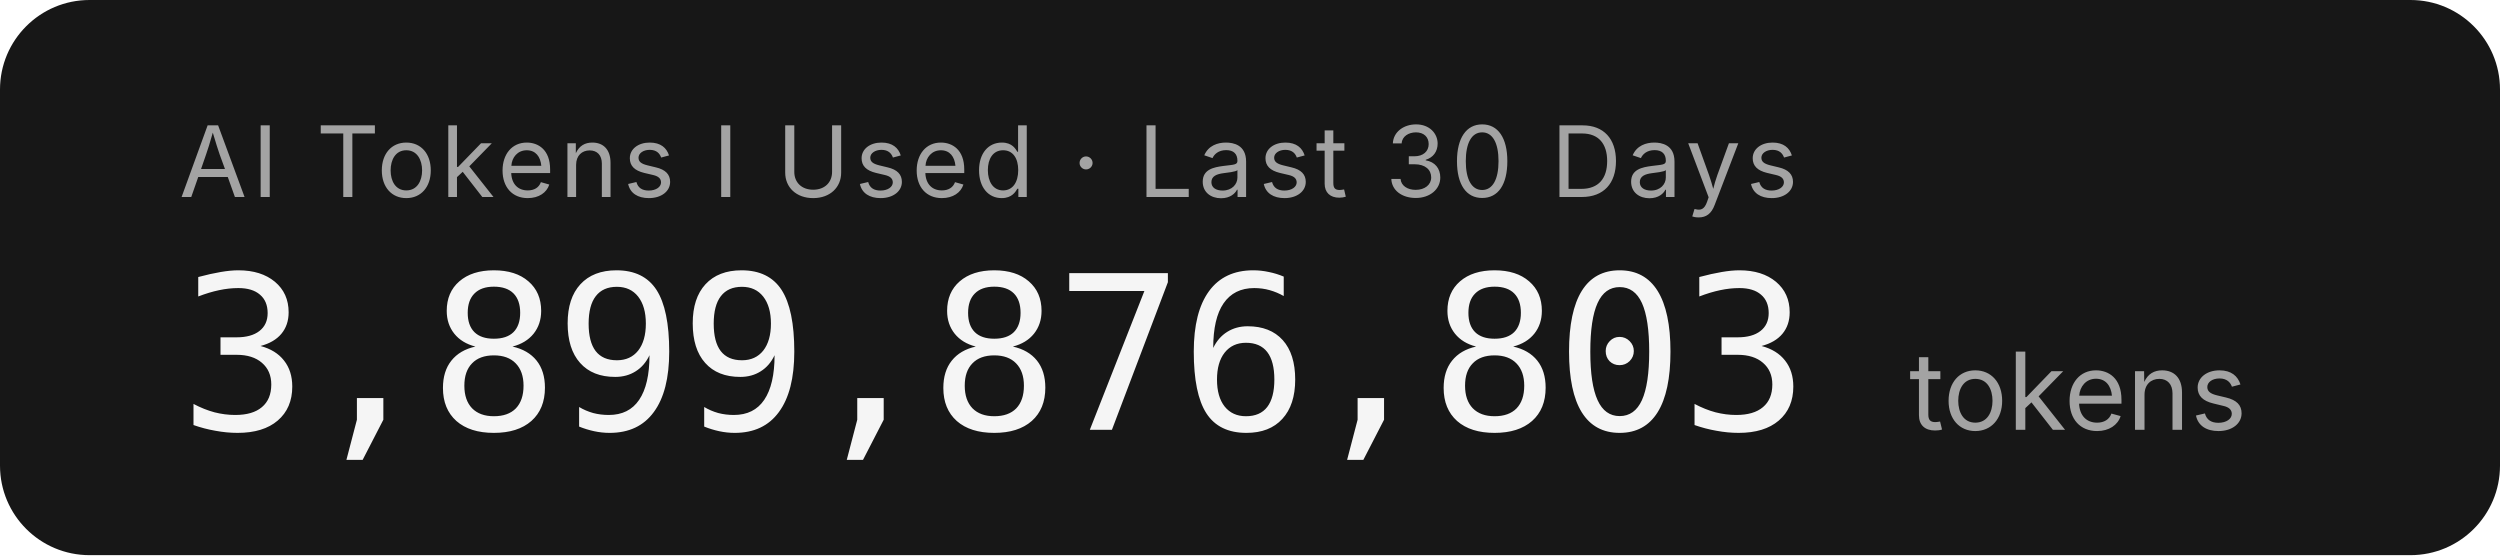
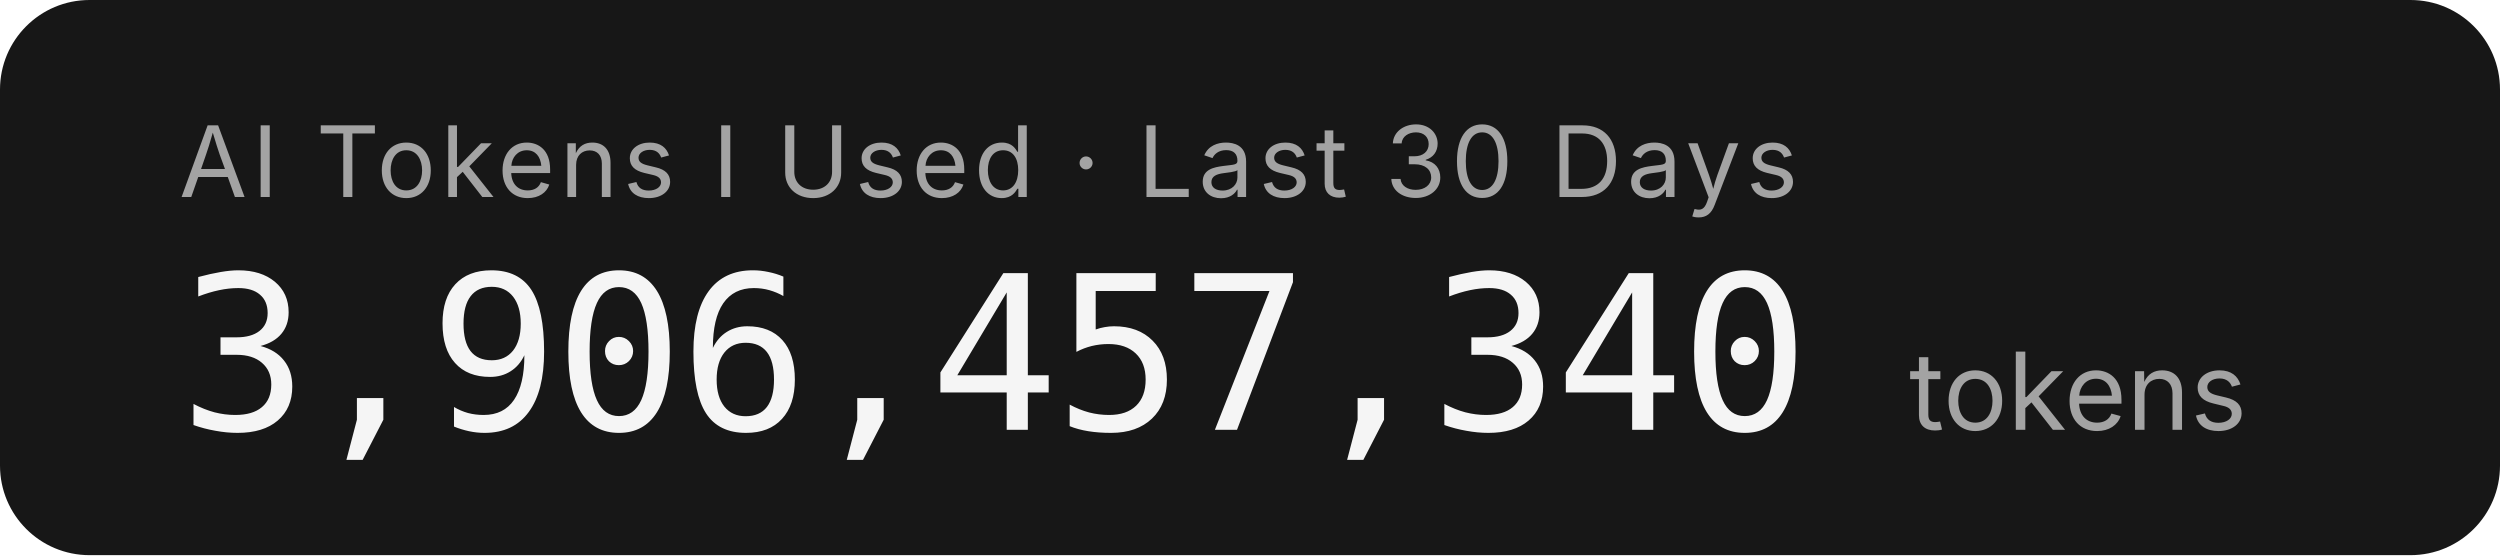
- <svg xmlns="http://www.w3.org/2000/svg" width="279.2" height="62" role="img" aria-label="AI Tokens I Used · Last 30 Days: 3,899,876,803 tokens">
+ <svg xmlns="http://www.w3.org/2000/svg" width="279.2" height="62" role="img" aria-label="AI Tokens I Used · Last 30 Days: 3,906,457,340 tokens">
  <rect width="279.2" height="62" rx="10" fill="#171717" />
  <g font-family="'Inter','SF Pro Display',-apple-system,'Segoe UI',sans-serif">
    <text x="20" y="22" fill="#a3a3a3" font-size="11" letter-spacing="0.05em">AI Tokens I Used · Last 30 Days</text>
-     <text x="20" y="48" fill="#f5f5f5" font-size="24" font-weight="300" font-family="'SF Mono','Cascadia Code','Consolas',monospace" letter-spacing="-0.02em">3,899,876,803</text>
+     <text x="20" y="48" fill="#f5f5f5" font-size="24" font-weight="300" font-family="'SF Mono','Cascadia Code','Consolas',monospace" letter-spacing="-0.02em">3,906,457,340</text>
    <text x="213.2" y="48" fill="#a3a3a3" font-size="12">tokens</text>
  </g>
</svg>
